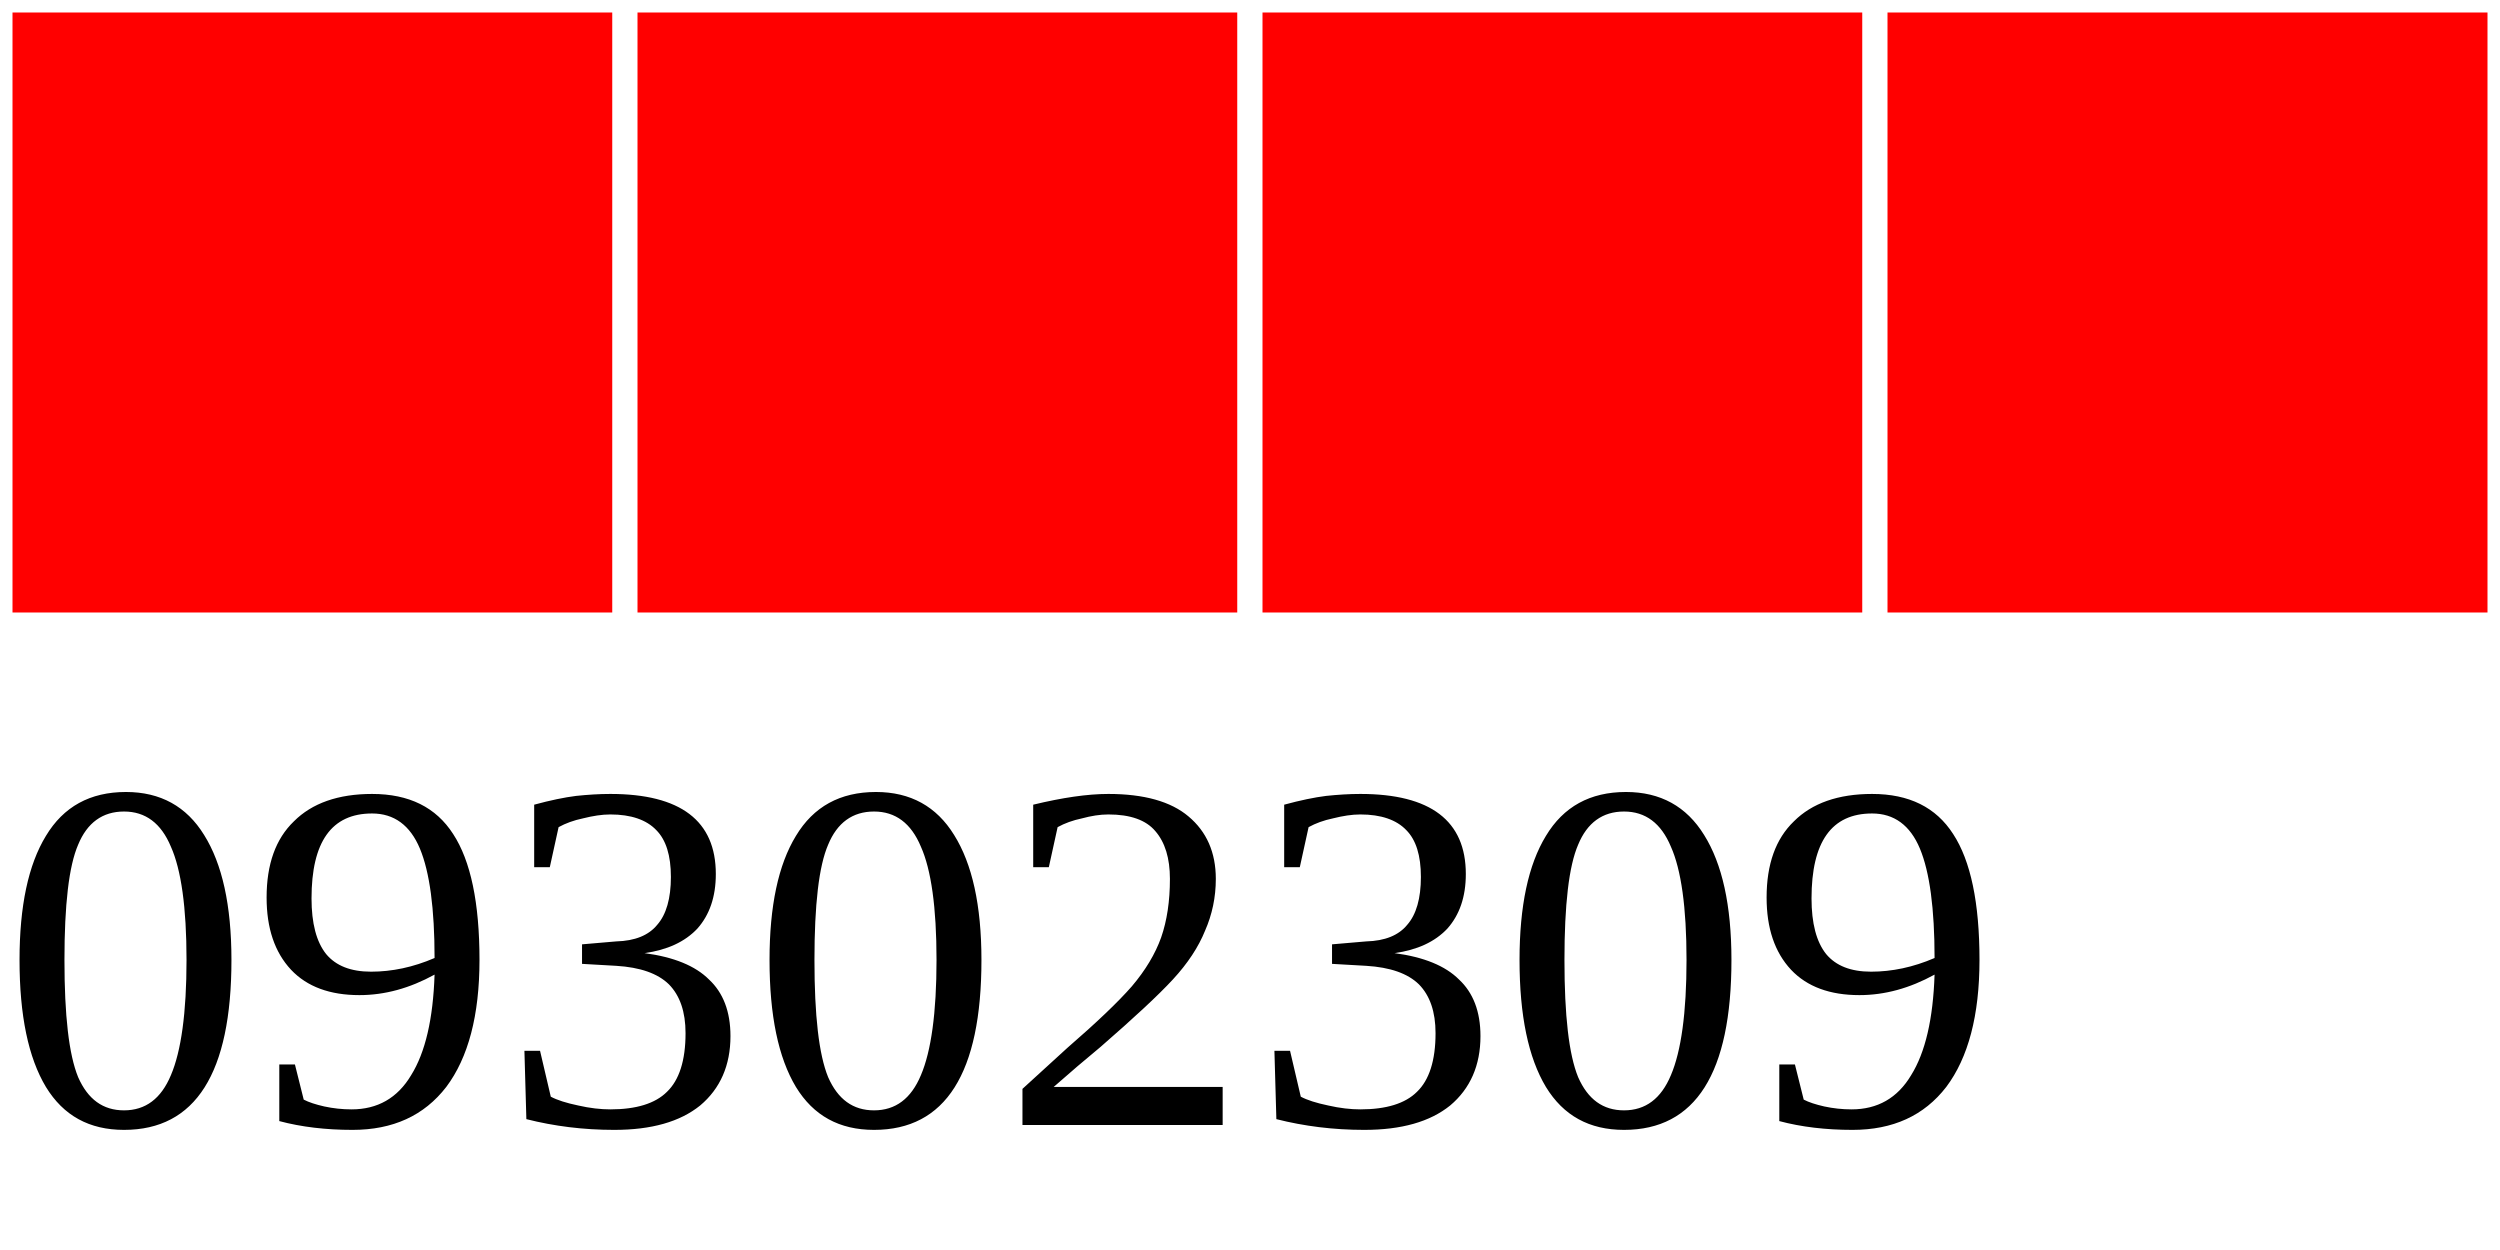
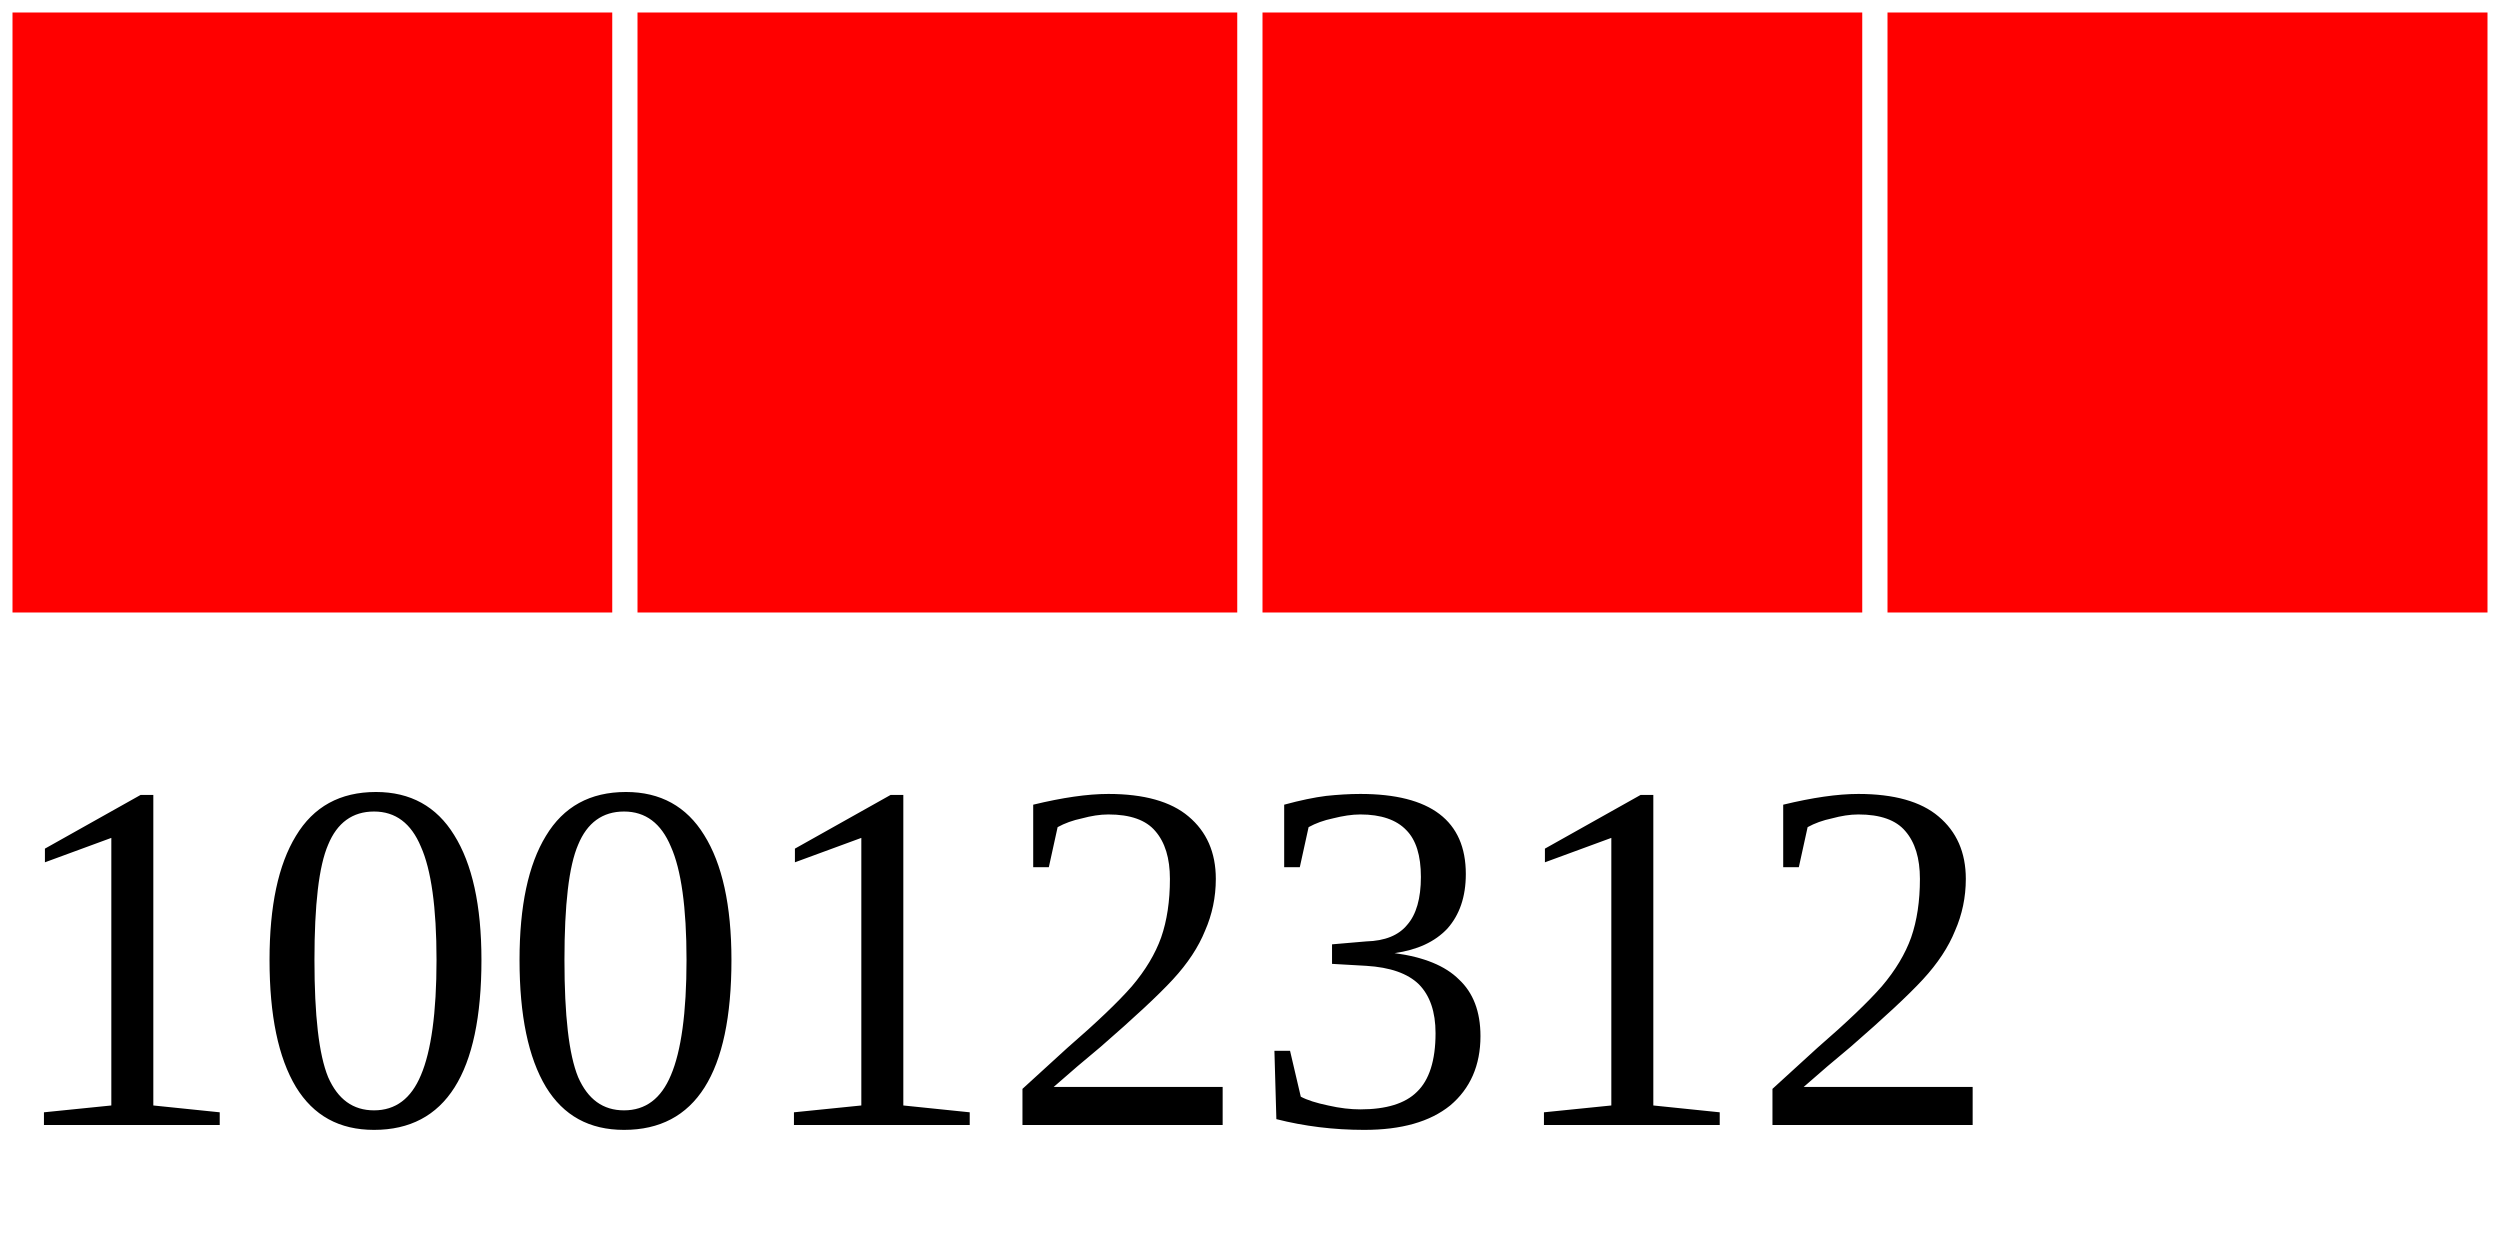
<svg xmlns="http://www.w3.org/2000/svg" width="40" height="20">
  <g>
    <rect width="10" height="10" style="fill:#FF0000;stroke-width:0.4;stroke:rgb(255,255,255)" x="0" />
    <rect width="10" height="10" style="fill:#FF0000;stroke-width:0.4;stroke:rgb(255,255,255)" x="10" />
    <rect width="10" height="10" style="fill:#FF0000;stroke-width:0.4;stroke:rgb(255,255,255)" x="20" />
    <rect width="10" height="10" style="fill:#FF0000;stroke-width:0.4;stroke:rgb(255,255,255)" x="30" />
-     <text x="0" y="18" fill="black" font-size="8">09302309</text>
+     <text x="0" y="18" fill="black" font-size="8">10012312</text>
  </g>
</svg>
